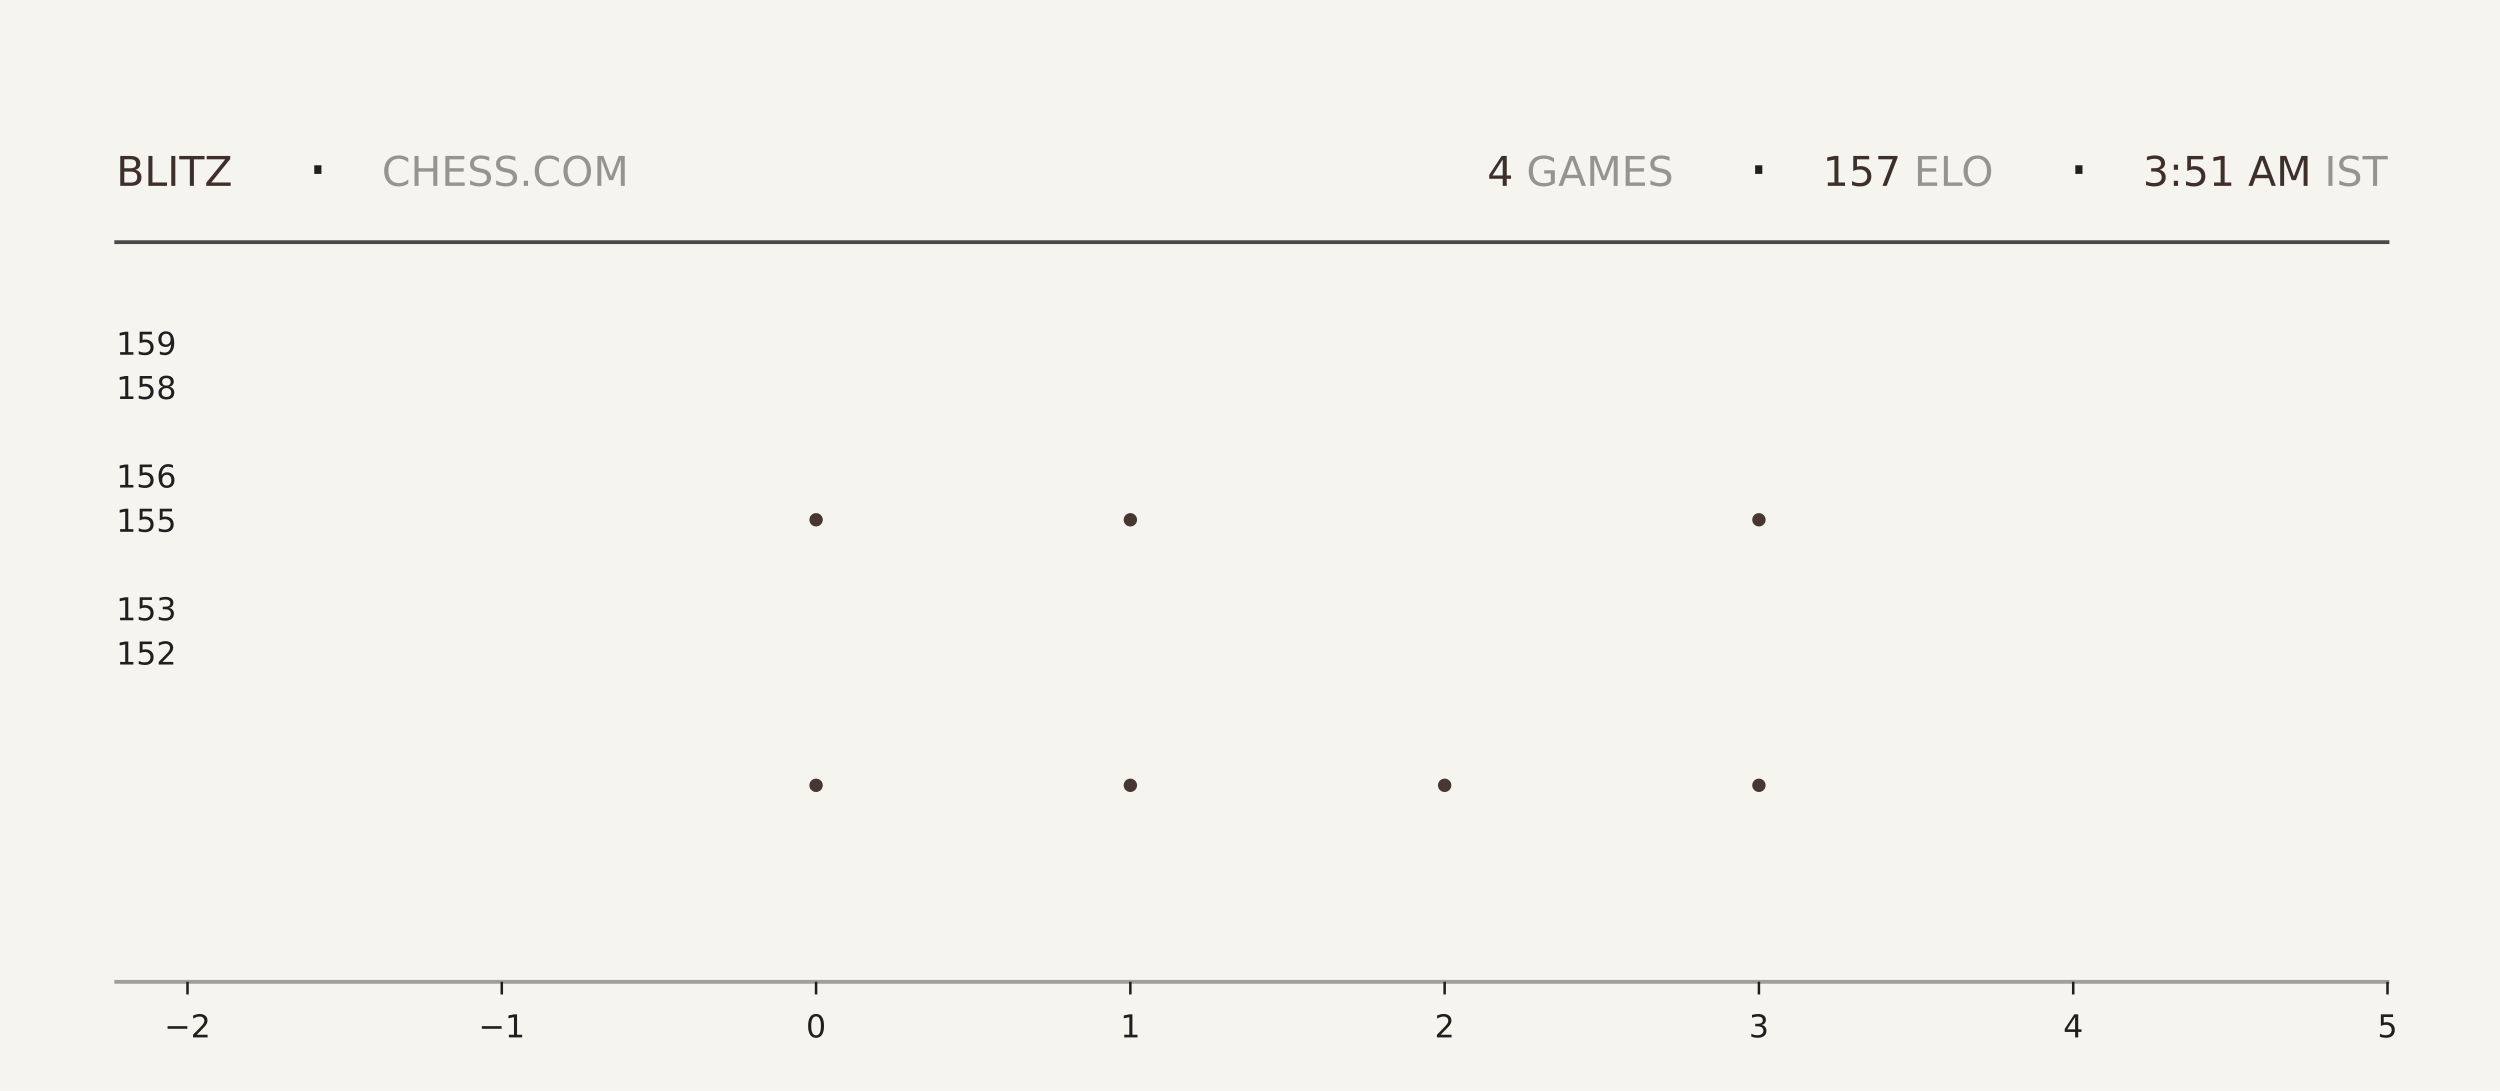
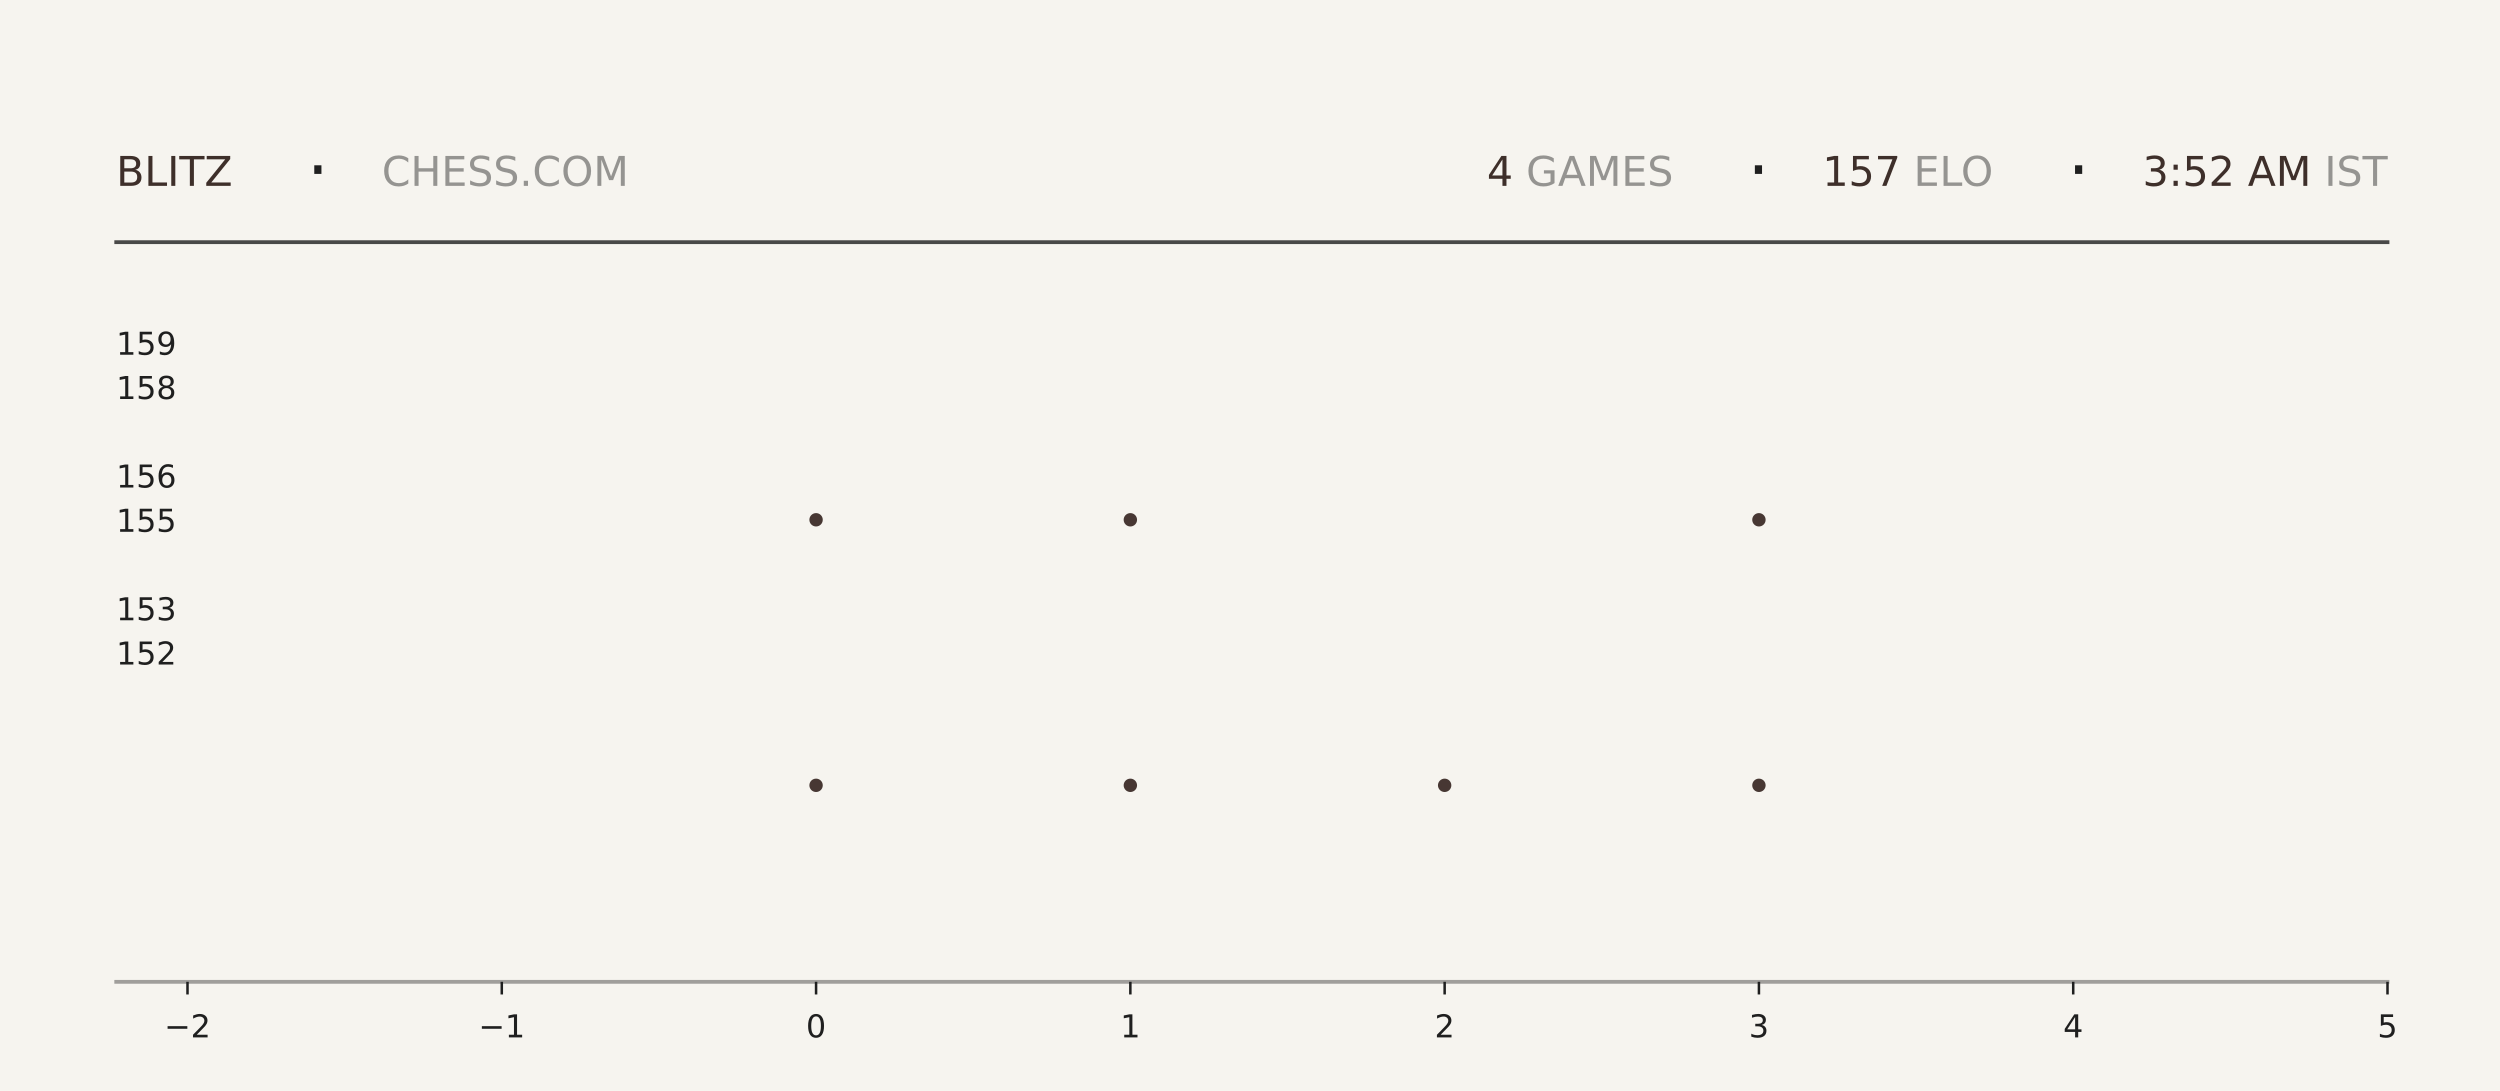
<svg xmlns="http://www.w3.org/2000/svg" xmlns:xlink="http://www.w3.org/1999/xlink" width="792pt" height="345.6pt" viewBox="0 0 792 345.6" version="1.1">
  <defs>
    <style type="text/css">*{stroke-linejoin: round; stroke-linecap: butt}</style>
  </defs>
  <g id="figure_1">
    <g id="patch_1">
      <path d="M 0 345.6  L 792 345.6  L 792 0  L 0 0  z " style="fill: #f6f4ef" />
    </g>
    <g id="axes_1">
      <g id="patch_2">
        <path d="M 59.4 311.04  L 756.36 311.04  L 756.36 103.68  L 59.4 103.68  z " style="fill: #f6f4ef" />
      </g>
      <g id="PathCollection_1">
        <defs>
-           <path id="m6288f05d15" d="M 0 2.121  C 0.563 2.121 1.102 1.898 1.5 1.5  C 1.898 1.102 2.121 0.563 2.121 0  C 2.121 -0.563 1.898 -1.102 1.5 -1.5  C 1.102 -1.898 0.563 -2.121 0 -2.121  C -0.563 -2.121 -1.102 -1.898 -1.5 -1.5  C -1.898 -1.102 -2.121 -0.563 -2.121 0  C -2.121 0.563 -1.898 1.102 -1.5 1.5  C -1.102 1.898 -0.563 2.121 0 2.121  z " />
-         </defs>
-         <g clip-path="url(#pa0fc1f554c)">
-           <use xlink:href="#m6288f05d15" x="258.531" y="248.79" style="fill: #3e2f2a; fill-opacity: 0.95" />
-           <use xlink:href="#m6288f05d15" x="258.531" y="164.668" style="fill: #3e2f2a; fill-opacity: 0.95" />
+           <path id="ma98c7c6685" d="M 0 2.121  C 0.563 2.121 1.102 1.898 1.5 1.5  C 1.898 1.102 2.121 0.563 2.121 0  C 2.121 -0.563 1.898 -1.102 1.5 -1.5  C 1.102 -1.898 0.563 -2.121 0 -2.121  C -0.563 -2.121 -1.102 -1.898 -1.5 -1.5  C -1.898 -1.102 -2.121 -0.563 -2.121 0  C -2.121 0.563 -1.898 1.102 -1.5 1.5  C -1.102 1.898 -0.563 2.121 0 2.121  z " />
+         </defs>
+         <g clip-path="url(#pf93ab57c9e)">
+           <use xlink:href="#ma98c7c6685" x="258.531" y="248.79" style="fill: #3e2f2a; fill-opacity: 0.95" />
+           <use xlink:href="#ma98c7c6685" x="258.531" y="164.668" style="fill: #3e2f2a; fill-opacity: 0.95" />
        </g>
      </g>
      <g id="PathCollection_2">
-         <g clip-path="url(#pa0fc1f554c)">
-           <use xlink:href="#m6288f05d15" x="358.097" y="248.79" style="fill: #3e2f2a; fill-opacity: 0.95" />
-           <use xlink:href="#m6288f05d15" x="358.097" y="164.668" style="fill: #3e2f2a; fill-opacity: 0.95" />
-           <use xlink:href="#m6288f05d15" x="358.097" y="80.547" style="fill: #3e2f2a; fill-opacity: 0.95" />
+         <g clip-path="url(#pf93ab57c9e)">
+           <use xlink:href="#ma98c7c6685" x="358.097" y="248.79" style="fill: #3e2f2a; fill-opacity: 0.95" />
+           <use xlink:href="#ma98c7c6685" x="358.097" y="164.668" style="fill: #3e2f2a; fill-opacity: 0.95" />
+           <use xlink:href="#ma98c7c6685" x="358.097" y="80.547" style="fill: #3e2f2a; fill-opacity: 0.95" />
        </g>
      </g>
      <g id="PathCollection_3">
-         <g clip-path="url(#pa0fc1f554c)">
-           <use xlink:href="#m6288f05d15" x="457.663" y="248.79" style="fill: #3e2f2a; fill-opacity: 0.95" />
+         <g clip-path="url(#pf93ab57c9e)">
+           <use xlink:href="#ma98c7c6685" x="457.663" y="248.79" style="fill: #3e2f2a; fill-opacity: 0.95" />
        </g>
      </g>
      <g id="PathCollection_4">
-         <g clip-path="url(#pa0fc1f554c)">
-           <use xlink:href="#m6288f05d15" x="557.229" y="248.79" style="fill: #3e2f2a; fill-opacity: 0.95" />
-           <use xlink:href="#m6288f05d15" x="557.229" y="164.668" style="fill: #3e2f2a; fill-opacity: 0.95" />
-           <use xlink:href="#m6288f05d15" x="557.229" y="80.547" style="fill: #3e2f2a; fill-opacity: 0.95" />
+         <g clip-path="url(#pf93ab57c9e)">
+           <use xlink:href="#ma98c7c6685" x="557.229" y="248.79" style="fill: #3e2f2a; fill-opacity: 0.95" />
+           <use xlink:href="#ma98c7c6685" x="557.229" y="164.668" style="fill: #3e2f2a; fill-opacity: 0.95" />
+           <use xlink:href="#ma98c7c6685" x="557.229" y="80.547" style="fill: #3e2f2a; fill-opacity: 0.95" />
        </g>
      </g>
      <g id="matplotlib.axis_1">
        <g id="xtick_1">
          <g id="line2d_1">
            <defs>
-               <path id="m84103d23cd" d="M 0 0  L 0 4  " style="stroke: #1f1f1f; stroke-width: 0.8" />
+               <path id="ma6f8857c59" d="M 0 0  L 0 4  " style="stroke: #1f1f1f; stroke-width: 0.8" />
            </defs>
            <g>
-               <use xlink:href="#m84103d23cd" x="59.4" y="311.04" style="fill: #1f1f1f; stroke: #1f1f1f; stroke-width: 0.8" />
+               <use xlink:href="#ma6f8857c59" x="59.4" y="311.04" style="fill: #1f1f1f; stroke: #1f1f1f; stroke-width: 0.8" />
            </g>
          </g>
          <g id="text_1">
            <g style="fill: #1f1f1f" transform="translate(52.02891 328.6384) scale(0.1 -0.1)">
              <defs>
                <path id="DejaVuSans-2212" d="M 678 2272  L 4684 2272  L 4684 1741  L 678 1741  L 678 2272  z " transform="scale(0.015625)" />
                <path id="DejaVuSans-32" d="M 1228 531  L 3431 531  L 3431 0  L 469 0  L 469 531  Q 828 903 1448 1529  Q 2069 2156 2228 2338  Q 2531 2678 2651 2914  Q 2772 3150 2772 3378  Q 2772 3750 2511 3984  Q 2250 4219 1831 4219  Q 1534 4219 1204 4116  Q 875 4013 500 3803  L 500 4441  Q 881 4594 1212 4672  Q 1544 4750 1819 4750  Q 2544 4750 2975 4387  Q 3406 4025 3406 3419  Q 3406 3131 3298 2873  Q 3191 2616 2906 2266  Q 2828 2175 2409 1742  Q 1991 1309 1228 531  z " transform="scale(0.015625)" />
              </defs>
              <use xlink:href="#DejaVuSans-2212" />
              <use xlink:href="#DejaVuSans-32" transform="translate(83.78906 0)" />
            </g>
          </g>
        </g>
        <g id="xtick_2">
          <g id="line2d_2">
            <g>
-               <use xlink:href="#m84103d23cd" x="158.966" y="311.04" style="fill: #1f1f1f; stroke: #1f1f1f; stroke-width: 0.8" />
+               <use xlink:href="#ma6f8857c59" x="158.966" y="311.04" style="fill: #1f1f1f; stroke: #1f1f1f; stroke-width: 0.8" />
            </g>
          </g>
          <g id="text_2">
            <g style="fill: #1f1f1f" transform="translate(151.5946 328.6384) scale(0.1 -0.1)">
              <defs>
                <path id="DejaVuSans-31" d="M 794 531  L 1825 531  L 1825 4091  L 703 3866  L 703 4441  L 1819 4666  L 2450 4666  L 2450 531  L 3481 531  L 3481 0  L 794 0  L 794 531  z " transform="scale(0.015625)" />
              </defs>
              <use xlink:href="#DejaVuSans-2212" />
              <use xlink:href="#DejaVuSans-31" transform="translate(83.78906 0)" />
            </g>
          </g>
        </g>
        <g id="xtick_3">
          <g id="line2d_3">
            <g>
-               <use xlink:href="#m84103d23cd" x="258.531" y="311.04" style="fill: #1f1f1f; stroke: #1f1f1f; stroke-width: 0.8" />
+               <use xlink:href="#ma6f8857c59" x="258.531" y="311.04" style="fill: #1f1f1f; stroke: #1f1f1f; stroke-width: 0.8" />
            </g>
          </g>
          <g id="text_3">
            <g style="fill: #1f1f1f" transform="translate(255.3502 328.6384) scale(0.1 -0.1)">
              <defs>
                <path id="DejaVuSans-30" d="M 2034 4250  Q 1547 4250 1301 3770  Q 1056 3291 1056 2328  Q 1056 1369 1301 889  Q 1547 409 2034 409  Q 2525 409 2770 889  Q 3016 1369 3016 2328  Q 3016 3291 2770 3770  Q 2525 4250 2034 4250  z M 2034 4750  Q 2819 4750 3233 4129  Q 3647 3509 3647 2328  Q 3647 1150 3233 529  Q 2819 -91 2034 -91  Q 1250 -91 836 529  Q 422 1150 422 2328  Q 422 3509 836 4129  Q 1250 4750 2034 4750  z " transform="scale(0.015625)" />
              </defs>
              <use xlink:href="#DejaVuSans-30" />
            </g>
          </g>
        </g>
        <g id="xtick_4">
          <g id="line2d_4">
            <g>
-               <use xlink:href="#m84103d23cd" x="358.097" y="311.04" style="fill: #1f1f1f; stroke: #1f1f1f; stroke-width: 0.8" />
+               <use xlink:href="#ma6f8857c59" x="358.097" y="311.04" style="fill: #1f1f1f; stroke: #1f1f1f; stroke-width: 0.8" />
            </g>
          </g>
          <g id="text_4">
            <g style="fill: #1f1f1f" transform="translate(354.9159 328.6384) scale(0.1 -0.1)">
              <use xlink:href="#DejaVuSans-31" />
            </g>
          </g>
        </g>
        <g id="xtick_5">
          <g id="line2d_5">
            <g>
-               <use xlink:href="#m84103d23cd" x="457.663" y="311.04" style="fill: #1f1f1f; stroke: #1f1f1f; stroke-width: 0.8" />
+               <use xlink:href="#ma6f8857c59" x="457.663" y="311.04" style="fill: #1f1f1f; stroke: #1f1f1f; stroke-width: 0.8" />
            </g>
          </g>
          <g id="text_5">
            <g style="fill: #1f1f1f" transform="translate(454.4816 328.6384) scale(0.1 -0.1)">
              <use xlink:href="#DejaVuSans-32" />
            </g>
          </g>
        </g>
        <g id="xtick_6">
          <g id="line2d_6">
            <g>
-               <use xlink:href="#m84103d23cd" x="557.229" y="311.04" style="fill: #1f1f1f; stroke: #1f1f1f; stroke-width: 0.8" />
+               <use xlink:href="#ma6f8857c59" x="557.229" y="311.04" style="fill: #1f1f1f; stroke: #1f1f1f; stroke-width: 0.8" />
            </g>
          </g>
          <g id="text_6">
            <g style="fill: #1f1f1f" transform="translate(554.0473 328.6384) scale(0.1 -0.1)">
              <defs>
                <path id="DejaVuSans-33" d="M 2597 2516  Q 3050 2419 3304 2112  Q 3559 1806 3559 1356  Q 3559 666 3084 287  Q 2609 -91 1734 -91  Q 1441 -91 1130 -33  Q 819 25 488 141  L 488 750  Q 750 597 1062 519  Q 1375 441 1716 441  Q 2309 441 2620 675  Q 2931 909 2931 1356  Q 2931 1769 2642 2001  Q 2353 2234 1838 2234  L 1294 2234  L 1294 2753  L 1863 2753  Q 2328 2753 2575 2939  Q 2822 3125 2822 3475  Q 2822 3834 2567 4026  Q 2313 4219 1838 4219  Q 1578 4219 1281 4162  Q 984 4106 628 3988  L 628 4550  Q 988 4650 1302 4700  Q 1616 4750 1894 4750  Q 2613 4750 3031 4423  Q 3450 4097 3450 3541  Q 3450 3153 3228 2886  Q 3006 2619 2597 2516  z " transform="scale(0.015625)" />
              </defs>
              <use xlink:href="#DejaVuSans-33" />
            </g>
          </g>
        </g>
        <g id="xtick_7">
          <g id="line2d_7">
            <g>
-               <use xlink:href="#m84103d23cd" x="656.794" y="311.04" style="fill: #1f1f1f; stroke: #1f1f1f; stroke-width: 0.8" />
+               <use xlink:href="#ma6f8857c59" x="656.794" y="311.04" style="fill: #1f1f1f; stroke: #1f1f1f; stroke-width: 0.8" />
            </g>
          </g>
          <g id="text_7">
            <g style="fill: #1f1f1f" transform="translate(653.613 328.6384) scale(0.1 -0.1)">
              <defs>
                <path id="DejaVuSans-34" d="M 2419 4116  L 825 1625  L 2419 1625  L 2419 4116  z M 2253 4666  L 3047 4666  L 3047 1625  L 3713 1625  L 3713 1100  L 3047 1100  L 3047 0  L 2419 0  L 2419 1100  L 313 1100  L 313 1709  L 2253 4666  z " transform="scale(0.015625)" />
              </defs>
              <use xlink:href="#DejaVuSans-34" />
            </g>
          </g>
        </g>
        <g id="xtick_8">
          <g id="line2d_8">
            <g>
-               <use xlink:href="#m84103d23cd" x="756.36" y="311.04" style="fill: #1f1f1f; stroke: #1f1f1f; stroke-width: 0.8" />
+               <use xlink:href="#ma6f8857c59" x="756.36" y="311.04" style="fill: #1f1f1f; stroke: #1f1f1f; stroke-width: 0.8" />
            </g>
          </g>
          <g id="text_8">
            <g style="fill: #1f1f1f" transform="translate(753.1788 328.6384) scale(0.1 -0.1)">
              <defs>
                <path id="DejaVuSans-35" d="M 691 4666  L 3169 4666  L 3169 4134  L 1269 4134  L 1269 2991  Q 1406 3038 1543 3061  Q 1681 3084 1819 3084  Q 2600 3084 3056 2656  Q 3513 2228 3513 1497  Q 3513 744 3044 326  Q 2575 -91 1722 -91  Q 1428 -91 1123 -41  Q 819 9 494 109  L 494 744  Q 775 591 1075 516  Q 1375 441 1709 441  Q 2250 441 2565 725  Q 2881 1009 2881 1497  Q 2881 1984 2565 2268  Q 2250 2553 1709 2553  Q 1456 2553 1204 2497  Q 953 2441 691 2322  L 691 4666  z " transform="scale(0.015625)" />
              </defs>
              <use xlink:href="#DejaVuSans-35" />
            </g>
          </g>
        </g>
      </g>
      <g id="matplotlib.axis_2">
        <g id="ytick_1">
          <g id="line2d_9" />
          <g id="text_9">
            <g style="fill: #1f1f1f" transform="translate(36.8125 210.5283) scale(0.1 -0.1)">
              <use xlink:href="#DejaVuSans-31" />
              <use xlink:href="#DejaVuSans-35" transform="translate(63.62305 0)" />
              <use xlink:href="#DejaVuSans-32" transform="translate(127.2461 0)" />
            </g>
          </g>
        </g>
        <g id="ytick_2">
          <g id="line2d_10" />
          <g id="text_10">
            <g style="fill: #1f1f1f" transform="translate(36.8125 196.508) scale(0.1 -0.1)">
              <use xlink:href="#DejaVuSans-31" />
              <use xlink:href="#DejaVuSans-35" transform="translate(63.62305 0)" />
              <use xlink:href="#DejaVuSans-33" transform="translate(127.2461 0)" />
            </g>
          </g>
        </g>
        <g id="ytick_3">
          <g id="line2d_11" />
          <g id="text_11">
            <g style="fill: #1f1f1f" transform="translate(36.8125 168.4675) scale(0.1 -0.1)">
              <use xlink:href="#DejaVuSans-31" />
              <use xlink:href="#DejaVuSans-35" transform="translate(63.62305 0)" />
              <use xlink:href="#DejaVuSans-35" transform="translate(127.2461 0)" />
            </g>
          </g>
        </g>
        <g id="ytick_4">
          <g id="line2d_12" />
          <g id="text_12">
            <g style="fill: #1f1f1f" transform="translate(36.8125 154.4472) scale(0.1 -0.1)">
              <defs>
                <path id="DejaVuSans-36" d="M 2113 2584  Q 1688 2584 1439 2293  Q 1191 2003 1191 1497  Q 1191 994 1439 701  Q 1688 409 2113 409  Q 2538 409 2786 701  Q 3034 994 3034 1497  Q 3034 2003 2786 2293  Q 2538 2584 2113 2584  z M 3366 4563  L 3366 3988  Q 3128 4100 2886 4159  Q 2644 4219 2406 4219  Q 1781 4219 1451 3797  Q 1122 3375 1075 2522  Q 1259 2794 1537 2939  Q 1816 3084 2150 3084  Q 2853 3084 3261 2657  Q 3669 2231 3669 1497  Q 3669 778 3244 343  Q 2819 -91 2113 -91  Q 1303 -91 875 529  Q 447 1150 447 2328  Q 447 3434 972 4092  Q 1497 4750 2381 4750  Q 2619 4750 2861 4703  Q 3103 4656 3366 4563  z " transform="scale(0.015625)" />
              </defs>
              <use xlink:href="#DejaVuSans-31" />
              <use xlink:href="#DejaVuSans-35" transform="translate(63.62305 0)" />
              <use xlink:href="#DejaVuSans-36" transform="translate(127.2461 0)" />
            </g>
          </g>
        </g>
        <g id="ytick_5">
          <g id="line2d_13" />
          <g id="text_13">
            <g style="fill: #1f1f1f" transform="translate(36.8125 126.4066) scale(0.1 -0.1)">
              <defs>
                <path id="DejaVuSans-38" d="M 2034 2216  Q 1584 2216 1326 1975  Q 1069 1734 1069 1313  Q 1069 891 1326 650  Q 1584 409 2034 409  Q 2484 409 2743 651  Q 3003 894 3003 1313  Q 3003 1734 2745 1975  Q 2488 2216 2034 2216  z M 1403 2484  Q 997 2584 770 2862  Q 544 3141 544 3541  Q 544 4100 942 4425  Q 1341 4750 2034 4750  Q 2731 4750 3128 4425  Q 3525 4100 3525 3541  Q 3525 3141 3298 2862  Q 3072 2584 2669 2484  Q 3125 2378 3379 2068  Q 3634 1759 3634 1313  Q 3634 634 3220 271  Q 2806 -91 2034 -91  Q 1263 -91 848 271  Q 434 634 434 1313  Q 434 1759 690 2068  Q 947 2378 1403 2484  z M 1172 3481  Q 1172 3119 1398 2916  Q 1625 2713 2034 2713  Q 2441 2713 2670 2916  Q 2900 3119 2900 3481  Q 2900 3844 2670 4047  Q 2441 4250 2034 4250  Q 1625 4250 1398 4047  Q 1172 3844 1172 3481  z " transform="scale(0.015625)" />
              </defs>
              <use xlink:href="#DejaVuSans-31" />
              <use xlink:href="#DejaVuSans-35" transform="translate(63.62305 0)" />
              <use xlink:href="#DejaVuSans-38" transform="translate(127.2461 0)" />
            </g>
          </g>
        </g>
        <g id="ytick_6">
          <g id="line2d_14" />
          <g id="text_14">
            <g style="fill: #1f1f1f" transform="translate(36.8125 112.3863) scale(0.1 -0.1)">
              <defs>
                <path id="DejaVuSans-39" d="M 703 97  L 703 672  Q 941 559 1184 500  Q 1428 441 1663 441  Q 2288 441 2617 861  Q 2947 1281 2994 2138  Q 2813 1869 2534 1725  Q 2256 1581 1919 1581  Q 1219 1581 811 2004  Q 403 2428 403 3163  Q 403 3881 828 4315  Q 1253 4750 1959 4750  Q 2769 4750 3195 4129  Q 3622 3509 3622 2328  Q 3622 1225 3098 567  Q 2575 -91 1691 -91  Q 1453 -91 1209 -44  Q 966 3 703 97  z M 1959 2075  Q 2384 2075 2632 2365  Q 2881 2656 2881 3163  Q 2881 3666 2632 3958  Q 2384 4250 1959 4250  Q 1534 4250 1286 3958  Q 1038 3666 1038 3163  Q 1038 2656 1286 2365  Q 1534 2075 1959 2075  z " transform="scale(0.015625)" />
              </defs>
              <use xlink:href="#DejaVuSans-31" />
              <use xlink:href="#DejaVuSans-35" transform="translate(63.62305 0)" />
              <use xlink:href="#DejaVuSans-39" transform="translate(127.2461 0)" />
            </g>
          </g>
        </g>
      </g>
    </g>
    <g id="line2d_15">
      <path d="M 36.82 76.723  L 756.36 76.723  " style="fill: none; stroke: #1f1f1f; stroke-opacity: 0.8; stroke-width: 1.2; stroke-linecap: square" />
    </g>
    <g id="line2d_16">
      <path d="M 36.82 311.04  L 756.36 311.04  " style="fill: none; stroke: #1f1f1f; stroke-opacity: 0.4; stroke-width: 1.2; stroke-linecap: square" />
    </g>
    <g id="text_15">
      <g style="fill: #3e2f2a" transform="translate(36.82 58.88319) scale(0.13 -0.13)">
        <defs>
          <path id="DejaVuSans-42" d="M 1259 2228  L 1259 519  L 2272 519  Q 2781 519 3026 730  Q 3272 941 3272 1375  Q 3272 1813 3026 2020  Q 2781 2228 2272 2228  L 1259 2228  z M 1259 4147  L 1259 2741  L 2194 2741  Q 2656 2741 2882 2914  Q 3109 3088 3109 3444  Q 3109 3797 2882 3972  Q 2656 4147 2194 4147  L 1259 4147  z M 628 4666  L 2241 4666  Q 2963 4666 3353 4366  Q 3744 4066 3744 3513  Q 3744 3084 3544 2831  Q 3344 2578 2956 2516  Q 3422 2416 3680 2098  Q 3938 1781 3938 1306  Q 3938 681 3513 340  Q 3088 0 2303 0  L 628 0  L 628 4666  z " transform="scale(0.015625)" />
          <path id="DejaVuSans-4c" d="M 628 4666  L 1259 4666  L 1259 531  L 3531 531  L 3531 0  L 628 0  L 628 4666  z " transform="scale(0.015625)" />
          <path id="DejaVuSans-49" d="M 628 4666  L 1259 4666  L 1259 0  L 628 0  L 628 4666  z " transform="scale(0.015625)" />
          <path id="DejaVuSans-54" d="M -19 4666  L 3928 4666  L 3928 4134  L 2272 4134  L 2272 0  L 1638 0  L 1638 4134  L -19 4134  L -19 4666  z " transform="scale(0.015625)" />
          <path id="DejaVuSans-5a" d="M 359 4666  L 4025 4666  L 4025 4184  L 1075 531  L 4097 531  L 4097 0  L 288 0  L 288 481  L 3238 4134  L 359 4134  L 359 4666  z " transform="scale(0.015625)" />
        </defs>
        <use xlink:href="#DejaVuSans-42" />
        <use xlink:href="#DejaVuSans-4c" transform="translate(68.60352 0)" />
        <use xlink:href="#DejaVuSans-49" transform="translate(124.3164 0)" />
        <use xlink:href="#DejaVuSans-54" transform="translate(153.8086 0)" />
        <use xlink:href="#DejaVuSans-5a" transform="translate(214.8926 0)" />
      </g>
    </g>
    <g id="text_16">
      <g style="fill: #1f1f1f" transform="translate(97.21 61.36662) scale(0.22 -0.22)">
        <defs>
          <path id="DejaVuSans-b7" d="M 684 2619  L 1344 2619  L 1344 1825  L 684 1825  L 684 2619  z " transform="scale(0.015625)" />
        </defs>
        <use xlink:href="#DejaVuSans-b7" />
      </g>
    </g>
    <g id="text_17">
      <g style="fill: #1f1f1f; opacity: 0.45" transform="translate(120.97 58.88319) scale(0.13 -0.13)">
        <defs>
          <path id="DejaVuSans-43" d="M 4122 4306  L 4122 3641  Q 3803 3938 3442 4084  Q 3081 4231 2675 4231  Q 1875 4231 1450 3742  Q 1025 3253 1025 2328  Q 1025 1406 1450 917  Q 1875 428 2675 428  Q 3081 428 3442 575  Q 3803 722 4122 1019  L 4122 359  Q 3791 134 3420 21  Q 3050 -91 2638 -91  Q 1578 -91 968 557  Q 359 1206 359 2328  Q 359 3453 968 4101  Q 1578 4750 2638 4750  Q 3056 4750 3426 4639  Q 3797 4528 4122 4306  z " transform="scale(0.015625)" />
          <path id="DejaVuSans-48" d="M 628 4666  L 1259 4666  L 1259 2753  L 3553 2753  L 3553 4666  L 4184 4666  L 4184 0  L 3553 0  L 3553 2222  L 1259 2222  L 1259 0  L 628 0  L 628 4666  z " transform="scale(0.015625)" />
          <path id="DejaVuSans-45" d="M 628 4666  L 3578 4666  L 3578 4134  L 1259 4134  L 1259 2753  L 3481 2753  L 3481 2222  L 1259 2222  L 1259 531  L 3634 531  L 3634 0  L 628 0  L 628 4666  z " transform="scale(0.015625)" />
          <path id="DejaVuSans-53" d="M 3425 4513  L 3425 3897  Q 3066 4069 2747 4153  Q 2428 4238 2131 4238  Q 1616 4238 1336 4038  Q 1056 3838 1056 3469  Q 1056 3159 1242 3001  Q 1428 2844 1947 2747  L 2328 2669  Q 3034 2534 3370 2195  Q 3706 1856 3706 1288  Q 3706 609 3251 259  Q 2797 -91 1919 -91  Q 1588 -91 1214 -16  Q 841 59 441 206  L 441 856  Q 825 641 1194 531  Q 1563 422 1919 422  Q 2459 422 2753 634  Q 3047 847 3047 1241  Q 3047 1584 2836 1778  Q 2625 1972 2144 2069  L 1759 2144  Q 1053 2284 737 2584  Q 422 2884 422 3419  Q 422 4038 858 4394  Q 1294 4750 2059 4750  Q 2388 4750 2728 4690  Q 3069 4631 3425 4513  z " transform="scale(0.015625)" />
          <path id="DejaVuSans-2e" d="M 684 794  L 1344 794  L 1344 0  L 684 0  L 684 794  z " transform="scale(0.015625)" />
          <path id="DejaVuSans-4f" d="M 2522 4238  Q 1834 4238 1429 3725  Q 1025 3213 1025 2328  Q 1025 1447 1429 934  Q 1834 422 2522 422  Q 3209 422 3611 934  Q 4013 1447 4013 2328  Q 4013 3213 3611 3725  Q 3209 4238 2522 4238  z M 2522 4750  Q 3503 4750 4090 4092  Q 4678 3434 4678 2328  Q 4678 1225 4090 567  Q 3503 -91 2522 -91  Q 1538 -91 948 565  Q 359 1222 359 2328  Q 359 3434 948 4092  Q 1538 4750 2522 4750  z " transform="scale(0.015625)" />
          <path id="DejaVuSans-4d" d="M 628 4666  L 1569 4666  L 2759 1491  L 3956 4666  L 4897 4666  L 4897 0  L 4281 0  L 4281 4097  L 3078 897  L 2444 897  L 1241 4097  L 1241 0  L 628 0  L 628 4666  z " transform="scale(0.015625)" />
        </defs>
        <use xlink:href="#DejaVuSans-43" />
        <use xlink:href="#DejaVuSans-48" transform="translate(69.82422 0)" />
        <use xlink:href="#DejaVuSans-45" transform="translate(145.0195 0)" />
        <use xlink:href="#DejaVuSans-53" transform="translate(208.2031 0)" />
        <use xlink:href="#DejaVuSans-53" transform="translate(271.6797 0)" />
        <use xlink:href="#DejaVuSans-2e" transform="translate(335.1562 0)" />
        <use xlink:href="#DejaVuSans-43" transform="translate(366.9434 0)" />
        <use xlink:href="#DejaVuSans-4f" transform="translate(436.7676 0)" />
        <use xlink:href="#DejaVuSans-4d" transform="translate(515.4785 0)" />
      </g>
    </g>
    <g id="text_18">
-       <g style="fill: #3e2f2a" transform="translate(471.15 58.88319) scale(0.13 -0.13)">
+       <g style="fill: #3e2f2a" transform="translate(471.06 58.88319) scale(0.13 -0.13)">
        <use xlink:href="#DejaVuSans-34" />
      </g>
    </g>
    <g id="text_19">
-       <g style="fill: #1f1f1f; opacity: 0.45" transform="translate(479.43 58.88319) scale(0.13 -0.13)">
+       <g style="fill: #1f1f1f; opacity: 0.45" transform="translate(479.34 58.88319) scale(0.13 -0.13)">
        <defs>
          <path id="DejaVuSans-20" transform="scale(0.015625)" />
          <path id="DejaVuSans-47" d="M 3809 666  L 3809 1919  L 2778 1919  L 2778 2438  L 4434 2438  L 4434 434  Q 4069 175 3628 42  Q 3188 -91 2688 -91  Q 1594 -91 976 548  Q 359 1188 359 2328  Q 359 3472 976 4111  Q 1594 4750 2688 4750  Q 3144 4750 3555 4637  Q 3966 4525 4313 4306  L 4313 3634  Q 3963 3931 3569 4081  Q 3175 4231 2741 4231  Q 1884 4231 1454 3753  Q 1025 3275 1025 2328  Q 1025 1384 1454 906  Q 1884 428 2741 428  Q 3075 428 3337 486  Q 3600 544 3809 666  z " transform="scale(0.015625)" />
          <path id="DejaVuSans-41" d="M 2188 4044  L 1331 1722  L 3047 1722  L 2188 4044  z M 1831 4666  L 2547 4666  L 4325 0  L 3669 0  L 3244 1197  L 1141 1197  L 716 0  L 50 0  L 1831 4666  z " transform="scale(0.015625)" />
        </defs>
        <use xlink:href="#DejaVuSans-20" />
        <use xlink:href="#DejaVuSans-47" transform="translate(31.78711 0)" />
        <use xlink:href="#DejaVuSans-41" transform="translate(109.2773 0)" />
        <use xlink:href="#DejaVuSans-4d" transform="translate(177.6855 0)" />
        <use xlink:href="#DejaVuSans-45" transform="translate(263.9648 0)" />
        <use xlink:href="#DejaVuSans-53" transform="translate(327.1484 0)" />
      </g>
    </g>
    <g id="text_20">
-       <g style="fill: #1f1f1f" transform="translate(553.68 61.36662) scale(0.22 -0.22)">
+       <g style="fill: #1f1f1f" transform="translate(553.59 61.36662) scale(0.22 -0.22)">
        <use xlink:href="#DejaVuSans-b7" />
      </g>
    </g>
    <g id="text_21">
-       <g style="fill: #3e2f2a" transform="translate(577.44 58.88319) scale(0.13 -0.13)">
+       <g style="fill: #3e2f2a" transform="translate(577.35 58.88319) scale(0.13 -0.13)">
        <defs>
          <path id="DejaVuSans-37" d="M 525 4666  L 3525 4666  L 3525 4397  L 1831 0  L 1172 0  L 2766 4134  L 525 4134  L 525 4666  z " transform="scale(0.015625)" />
        </defs>
        <use xlink:href="#DejaVuSans-31" />
        <use xlink:href="#DejaVuSans-35" transform="translate(63.62305 0)" />
        <use xlink:href="#DejaVuSans-37" transform="translate(127.2461 0)" />
      </g>
    </g>
    <g id="text_22">
-       <g style="fill: #1f1f1f; opacity: 0.45" transform="translate(602.19 58.88319) scale(0.13 -0.13)">
+       <g style="fill: #1f1f1f; opacity: 0.45" transform="translate(602.1 58.88319) scale(0.13 -0.13)">
        <use xlink:href="#DejaVuSans-20" />
        <use xlink:href="#DejaVuSans-45" transform="translate(31.78711 0)" />
        <use xlink:href="#DejaVuSans-4c" transform="translate(94.9707 0)" />
        <use xlink:href="#DejaVuSans-4f" transform="translate(147.0586 0)" />
      </g>
    </g>
    <g id="text_23">
-       <g style="fill: #1f1f1f" transform="translate(655.11 61.36662) scale(0.22 -0.22)">
+       <g style="fill: #1f1f1f" transform="translate(655.02 61.36662) scale(0.22 -0.22)">
        <use xlink:href="#DejaVuSans-b7" />
      </g>
    </g>
    <g id="text_24">
-       <g style="fill: #3e2f2a" transform="translate(678.87 58.88319) scale(0.13 -0.13)">
+       <g style="fill: #3e2f2a" transform="translate(678.78 58.88319) scale(0.13 -0.13)">
        <defs>
          <path id="DejaVuSans-3a" d="M 750 794  L 1409 794  L 1409 0  L 750 0  L 750 794  z M 750 3309  L 1409 3309  L 1409 2516  L 750 2516  L 750 3309  z " transform="scale(0.015625)" />
        </defs>
        <use xlink:href="#DejaVuSans-33" />
        <use xlink:href="#DejaVuSans-3a" transform="translate(63.62305 0)" />
        <use xlink:href="#DejaVuSans-35" transform="translate(97.31445 0)" />
-         <use xlink:href="#DejaVuSans-31" transform="translate(160.9375 0)" />
+         <use xlink:href="#DejaVuSans-32" transform="translate(160.9375 0)" />
        <use xlink:href="#DejaVuSans-20" transform="translate(224.5605 0)" />
        <use xlink:href="#DejaVuSans-41" transform="translate(256.3477 0)" />
        <use xlink:href="#DejaVuSans-4d" transform="translate(324.7559 0)" />
      </g>
    </g>
    <g id="text_25">
      <g style="fill: #1f1f1f; opacity: 0.45" transform="translate(732.24 58.88319) scale(0.13 -0.13)">
        <use xlink:href="#DejaVuSans-20" />
        <use xlink:href="#DejaVuSans-49" transform="translate(31.78711 0)" />
        <use xlink:href="#DejaVuSans-53" transform="translate(61.2793 0)" />
        <use xlink:href="#DejaVuSans-54" transform="translate(124.7559 0)" />
      </g>
    </g>
  </g>
  <defs>
-     <clipPath id="pa0fc1f554c">
+     <clipPath id="pf93ab57c9e">
      <rect x="59.4" y="103.68" width="696.96" height="207.36" />
    </clipPath>
  </defs>
</svg>
